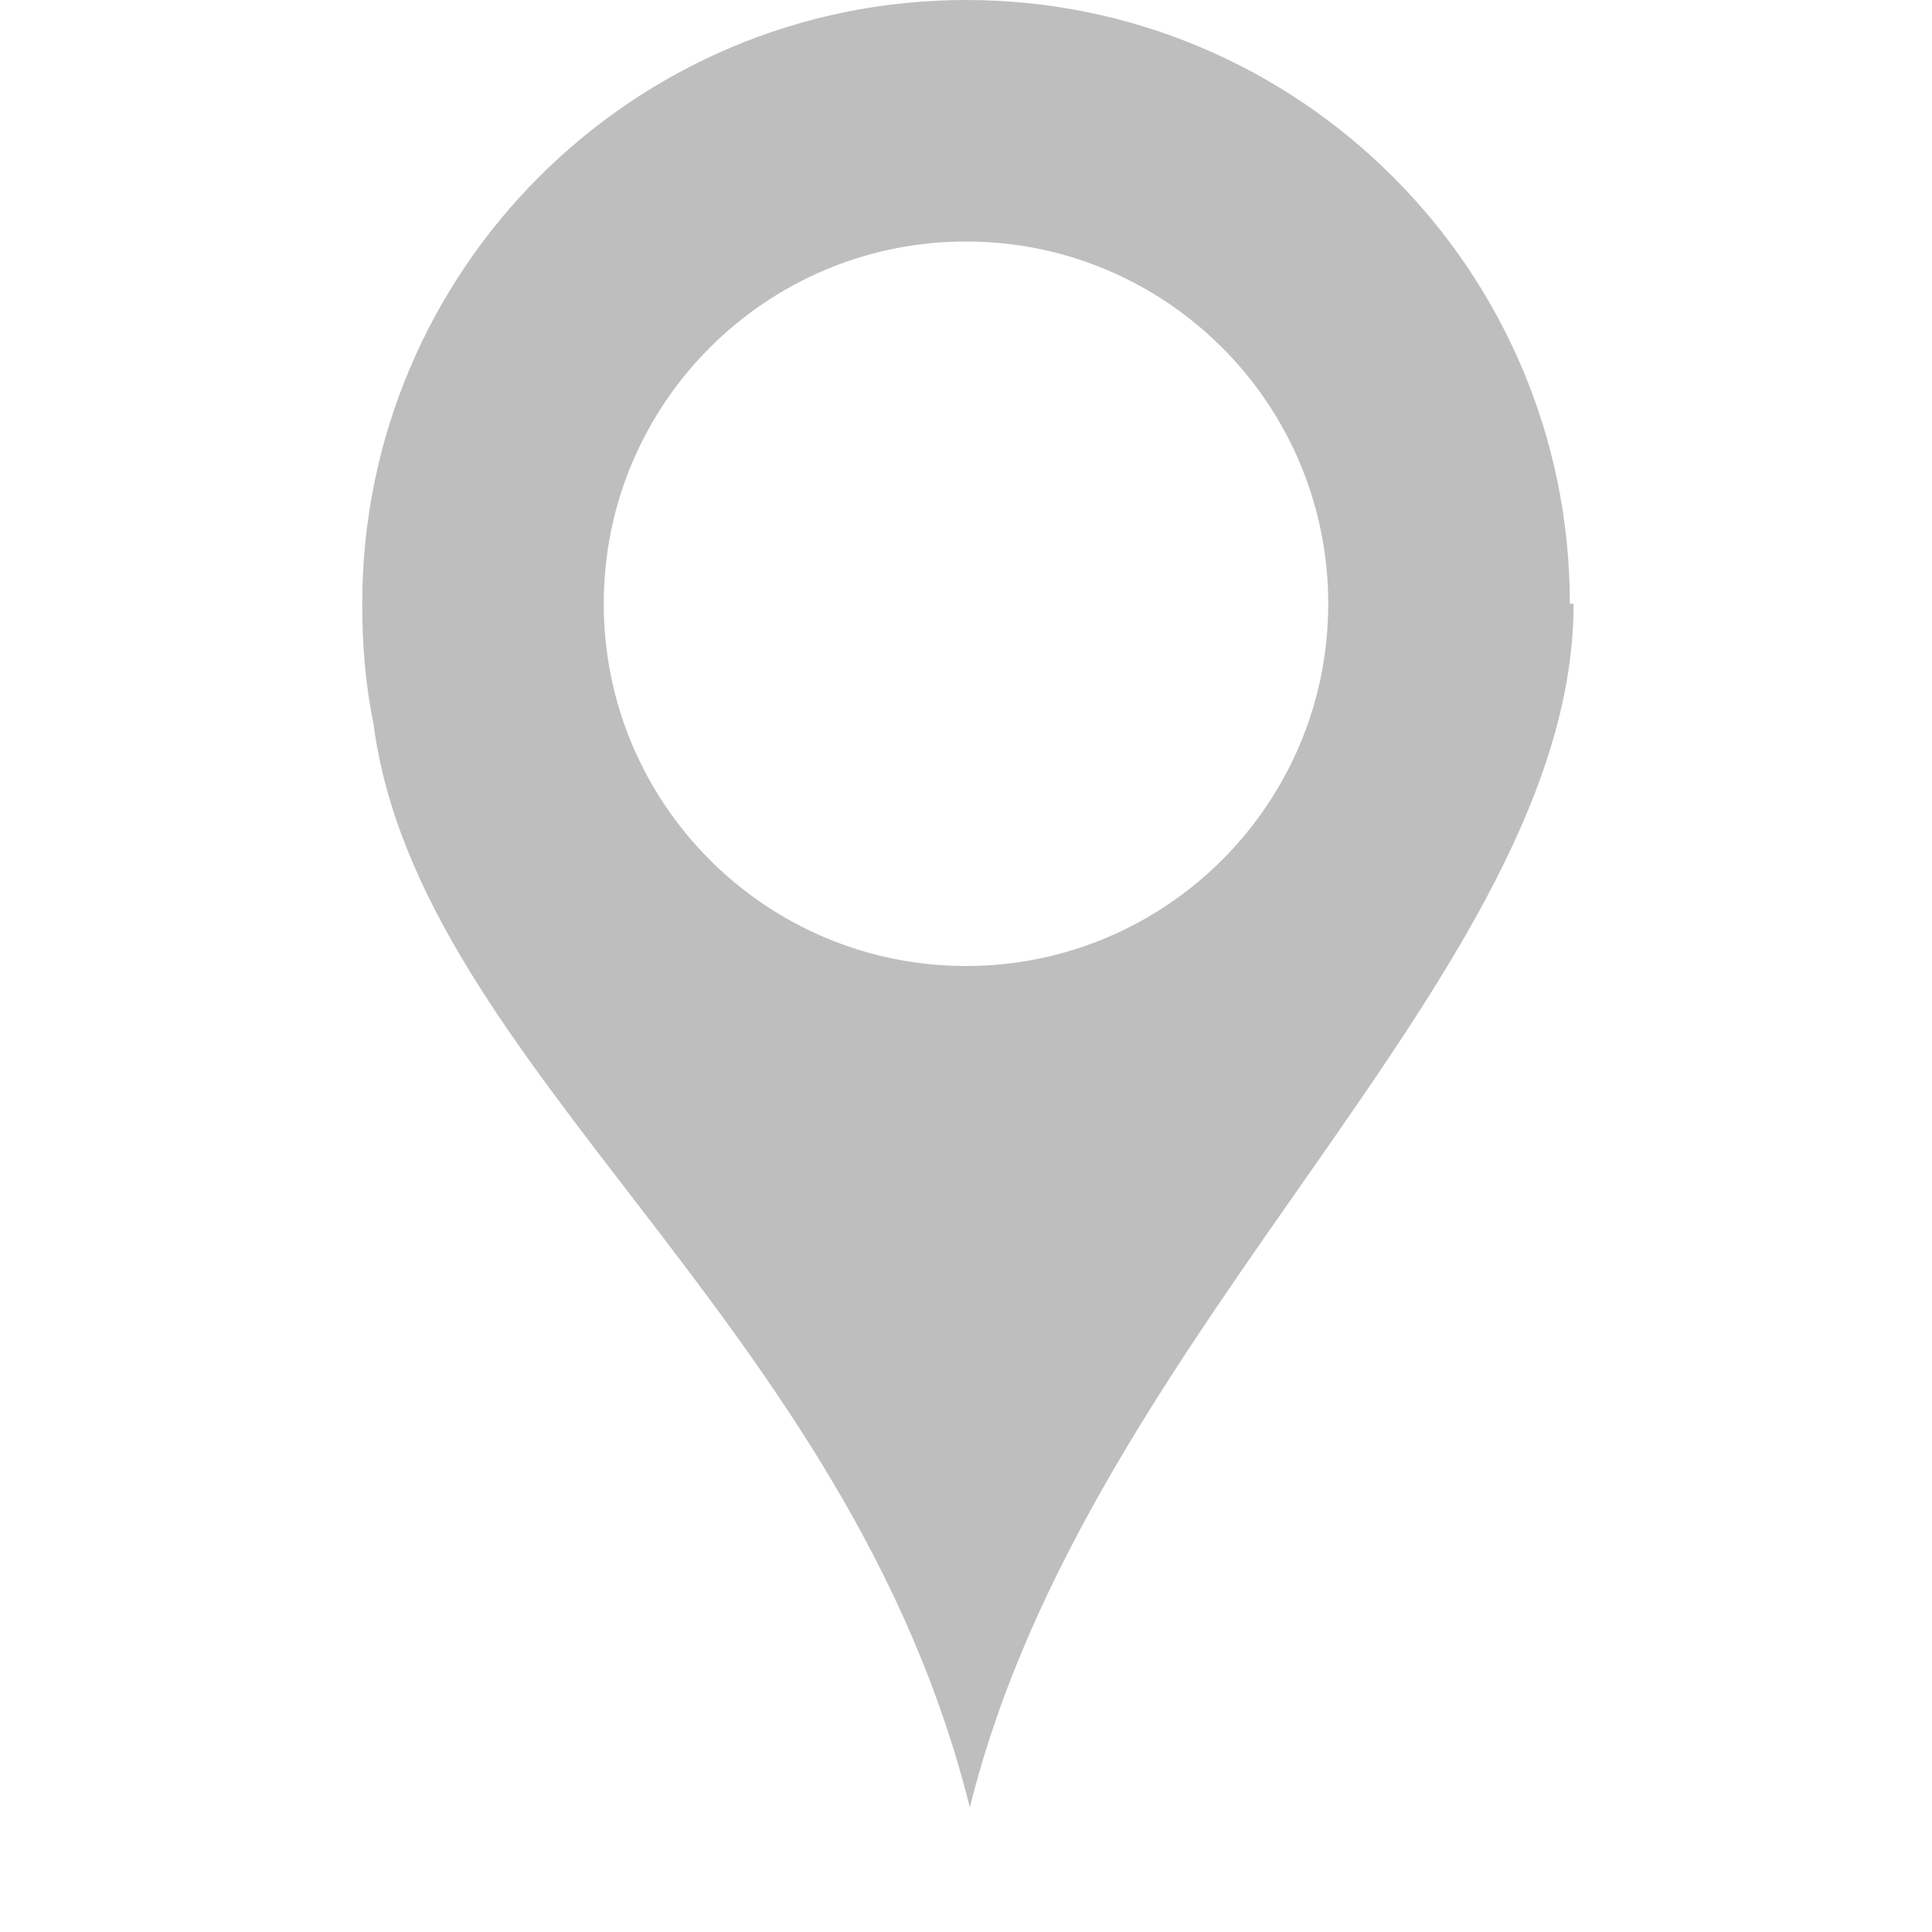
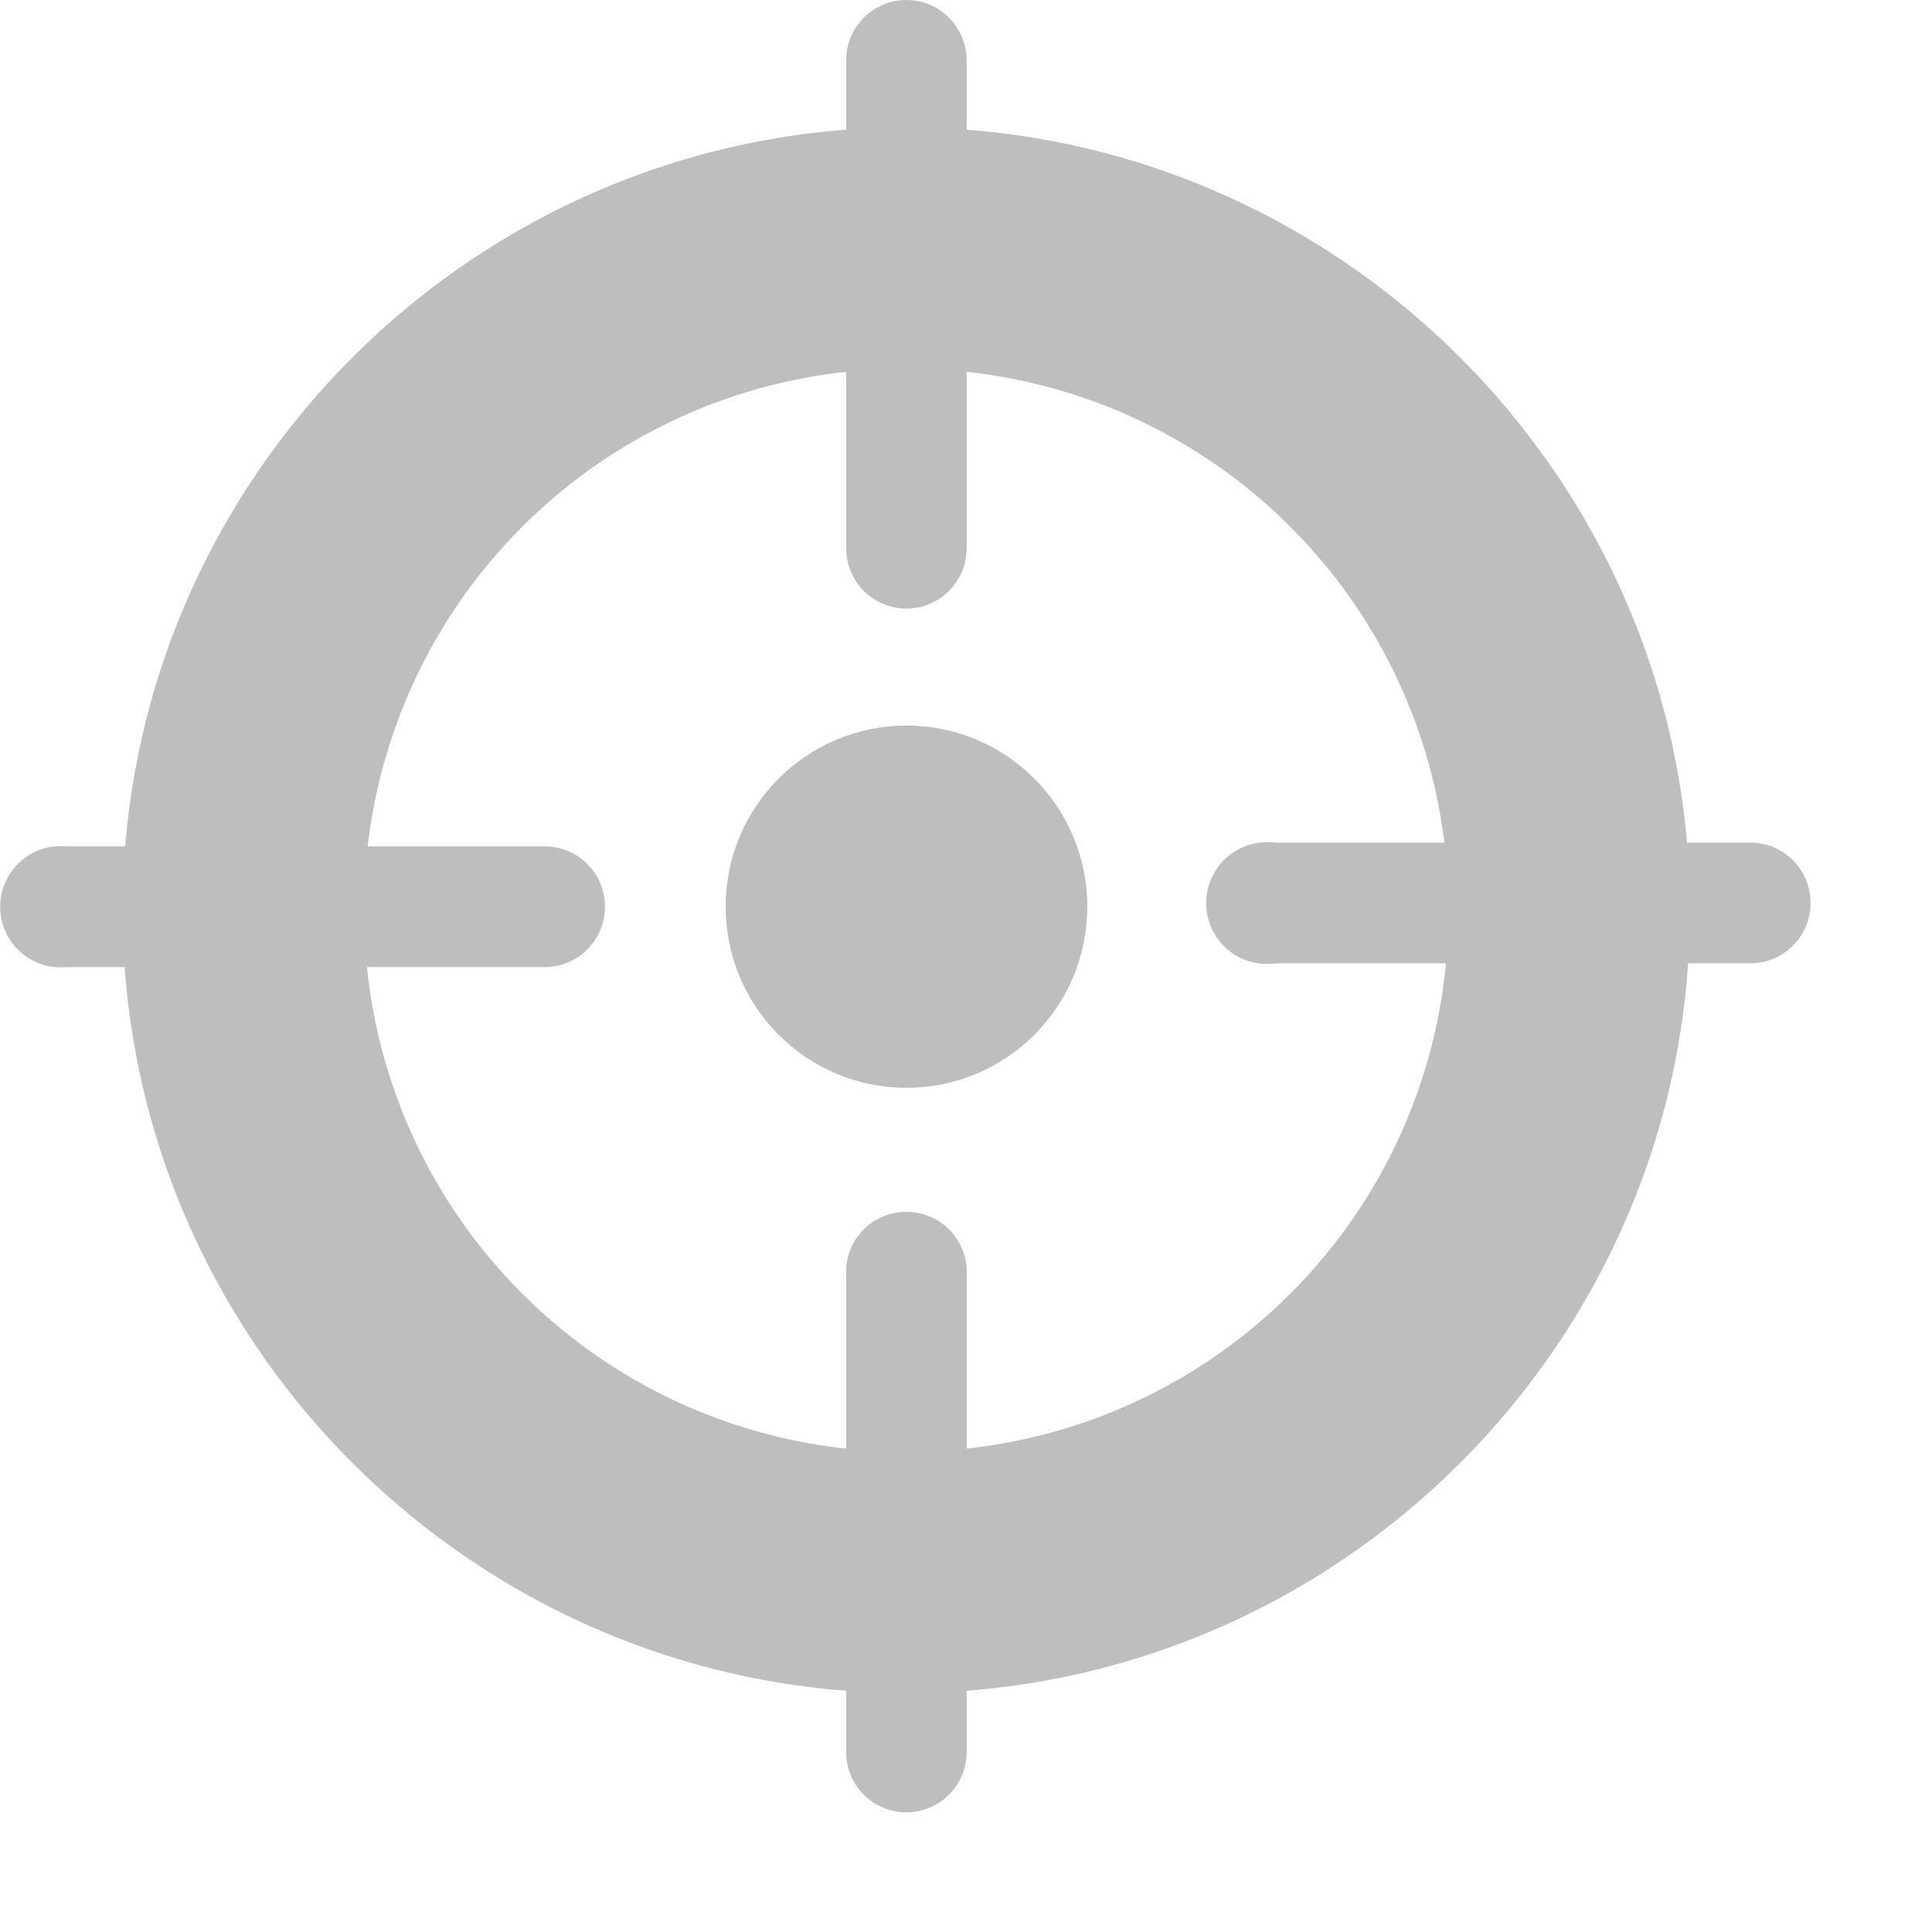
<svg xmlns="http://www.w3.org/2000/svg" height="16" id="svg7384" version="1.1" width="16">
  <defs id="defs7386" />
-   <g id="layer9" style="display:inline" transform="translate(-221.0001,-767)" />
-   <g id="layer10" transform="translate(-221.0001,-767)" />
-   <g id="layer11" transform="translate(-221.0001,-767)" />
-   <g id="layer13" transform="translate(-221.0001,-767)" />
-   <g id="layer14" transform="translate(-221.0001,-767)" />
-   <g id="layer15" style="display:inline" transform="translate(-221.0001,-767)" />
-   <g id="g71291" style="display:inline" transform="translate(-221.0001,-767)" />
-   <g id="g4953" style="display:inline" transform="translate(-221.0001,-767)" />
-   <g id="layer12" style="display:inline" transform="translate(-221.0001,-767)">
-     <path d="m 229,767 c -2.761,0 -5,2.239 -5,5 0,0.345 0.027,0.675 0.094,1 0.375,2.84 3.933,4.926 4.938,8.969 0.985,-3.985 4.998,-6.918 5,-9.969 l -0.031,0 c 0,-2.761 -2.239,-5 -5,-5 z m 0,2 c 1.657,0 3,1.343 3,3 0,1.657 -1.343,3 -3,3 -1.657,0 -3,-1.343 -3,-3 0,-1.657 1.343,-3 3,-3 z" id="path45579" style="color:#000000;fill:#bebebe;fill-opacity:1;fill-rule:nonzero;stroke:none;stroke-width:1;marker:none;visibility:visible;display:inline;overflow:visible;enable-background:new" />
+   <g id="layer9" style="display:inline" transform="translate(-180.9737,-807)" />
+   <g id="layer10" transform="translate(-180.9737,-807)" />
+   <g id="layer11" transform="translate(-180.9737,-807)" />
+   <g id="layer13" transform="translate(-180.9737,-807)" />
+   <g id="layer14" transform="translate(-180.9737,-807)" />
+   <g id="layer15" style="display:inline" transform="translate(-180.9737,-807)" />
+   <g id="g71291" style="display:inline" transform="translate(-180.9737,-807)" />
+   <g id="g4953" style="display:inline" transform="translate(-180.9737,-807)" />
+   <g id="layer12" style="display:inline" transform="translate(-180.9737,-807)">
+     <path d="m 188.479,808.055 c -3.573,0 -6.49,2.914 -6.49,6.483 0,3.569 2.918,6.483 6.49,6.483 3.573,0 6.49,-2.914 6.49,-6.483 0,-3.569 -2.918,-6.483 -6.49,-6.483 z m 0,1.997 c 2.492,0 4.491,1.997 4.491,4.486 0,2.489 -1.999,4.486 -4.491,4.486 -2.492,0 -4.491,-1.997 -4.491,-4.486 0,-2.489 1.999,-4.486 4.491,-4.486 z" id="path4640" style="font-size:medium;font-style:normal;font-variant:normal;font-weight:normal;font-stretch:normal;text-indent:0;text-align:start;text-decoration:none;line-height:normal;letter-spacing:normal;word-spacing:normal;text-transform:none;direction:ltr;block-progression:tb;writing-mode:lr-tb;text-anchor:start;baseline-shift:baseline;color:#000000;fill:#bebebe;fill-opacity:1;stroke:none;stroke-width:2.156;marker:none;visibility:visible;display:inline;overflow:visible;enable-background:accumulate;font-family:Sans;-inkscape-font-specification:Sans" />
+     <path d="m 191.413,813.978 a 0.503,0.504 0 1 0 0.125,1 l 3.931,0 a 0.499,0.5 0 1 0 0,-1 l -3.931,0 a 0.499,0.5 0 0 0 -0.125,0 z" id="path4644" style="font-size:medium;font-style:normal;font-variant:normal;font-weight:normal;font-stretch:normal;text-indent:0;text-align:start;text-decoration:none;line-height:normal;letter-spacing:normal;word-spacing:normal;text-transform:none;direction:ltr;block-progression:tb;writing-mode:lr-tb;text-anchor:start;baseline-shift:baseline;color:#000000;fill:#bebebe;fill-opacity:1;stroke:none;stroke-width:1;marker:none;visibility:visible;display:inline;overflow:visible;enable-background:new;font-family:Sans;-inkscape-font-specification:Sans" />
+     <path d="m 181.43,814.009 a 0.501,0.502 0 1 0 0.093,1 l 3.962,0 a 0.499,0.5 0 1 0 0,-1 l -3.962,0 a 0.499,0.5 0 0 0 -0.093,0 z" id="path5416" style="font-size:medium;font-style:normal;font-variant:normal;font-weight:normal;font-stretch:normal;text-indent:0;text-align:start;text-decoration:none;line-height:normal;letter-spacing:normal;word-spacing:normal;text-transform:none;direction:ltr;block-progression:tb;writing-mode:lr-tb;text-anchor:start;baseline-shift:baseline;color:#000000;fill:#bebebe;fill-opacity:1;stroke:none;stroke-width:1;marker:none;visibility:visible;display:inline;overflow:visible;enable-background:new;font-family:Sans;-inkscape-font-specification:Sans" />
+     <path d="m 188.387,807.009 a 0.499,0.5 0 0 0 -0.406,0.5 l 0,4.031 a 0.499,0.5 0 1 0 0.998,0 l 0,-4.031 a 0.499,0.5 0 0 0 -0.593,-0.5 z" id="path5420" style="font-size:medium;font-style:normal;font-variant:normal;font-weight:normal;font-stretch:normal;text-indent:0;text-align:start;text-decoration:none;line-height:normal;letter-spacing:normal;word-spacing:normal;text-transform:none;direction:ltr;block-progression:tb;writing-mode:lr-tb;text-anchor:start;baseline-shift:baseline;color:#000000;fill:#bebebe;fill-opacity:1;stroke:none;stroke-width:1;marker:none;visibility:visible;display:inline;overflow:visible;enable-background:new;font-family:Sans;-inkscape-font-specification:Sans" />
+     <path d="m 188.418,817.04 a 0.499,0.5 0 0 0 -0.437,0.531 l 0,3.938 a 0.499,0.5 0 1 0 0.998,0 l 0,-3.938 a 0.499,0.5 0 0 0 -0.562,-0.531 z" id="path5422" style="font-size:medium;font-style:normal;font-variant:normal;font-weight:normal;font-stretch:normal;text-indent:0;text-align:start;text-decoration:none;line-height:normal;letter-spacing:normal;word-spacing:normal;text-transform:none;direction:ltr;block-progression:tb;writing-mode:lr-tb;text-anchor:start;baseline-shift:baseline;color:#000000;fill:#bebebe;fill-opacity:1;stroke:none;stroke-width:1;marker:none;visibility:visible;display:inline;overflow:visible;enable-background:new;font-family:Sans;-inkscape-font-specification:Sans" />
+     <path d="m -91,478 a 1,1 0 1 1 -2,0 1,1 0 1 1 2,0 z" id="path5428" style="color:#000000;fill:#bebebe;fill-opacity:1;stroke:none;stroke-width:2;marker:none;visibility:visible;display:inline;overflow:visible;enable-background:new" transform="matrix(1.497526,0,0,1.5,326.2532,97.50887)" />
  </g>
</svg>
